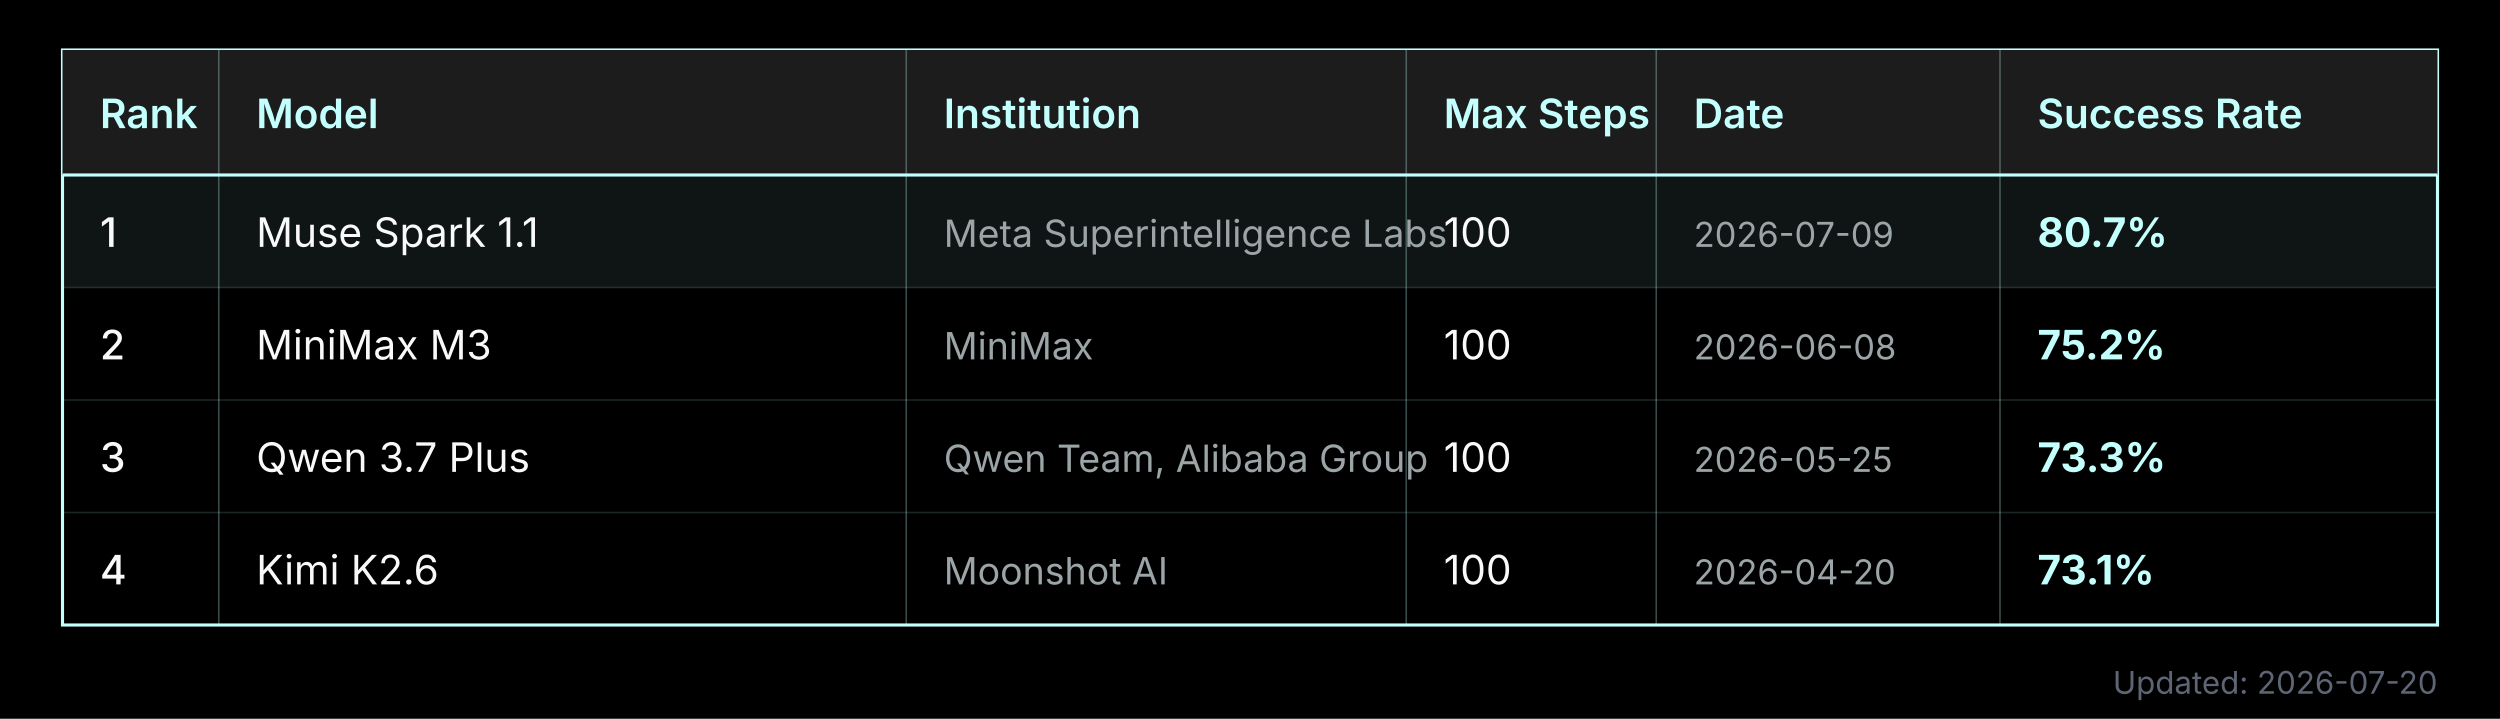
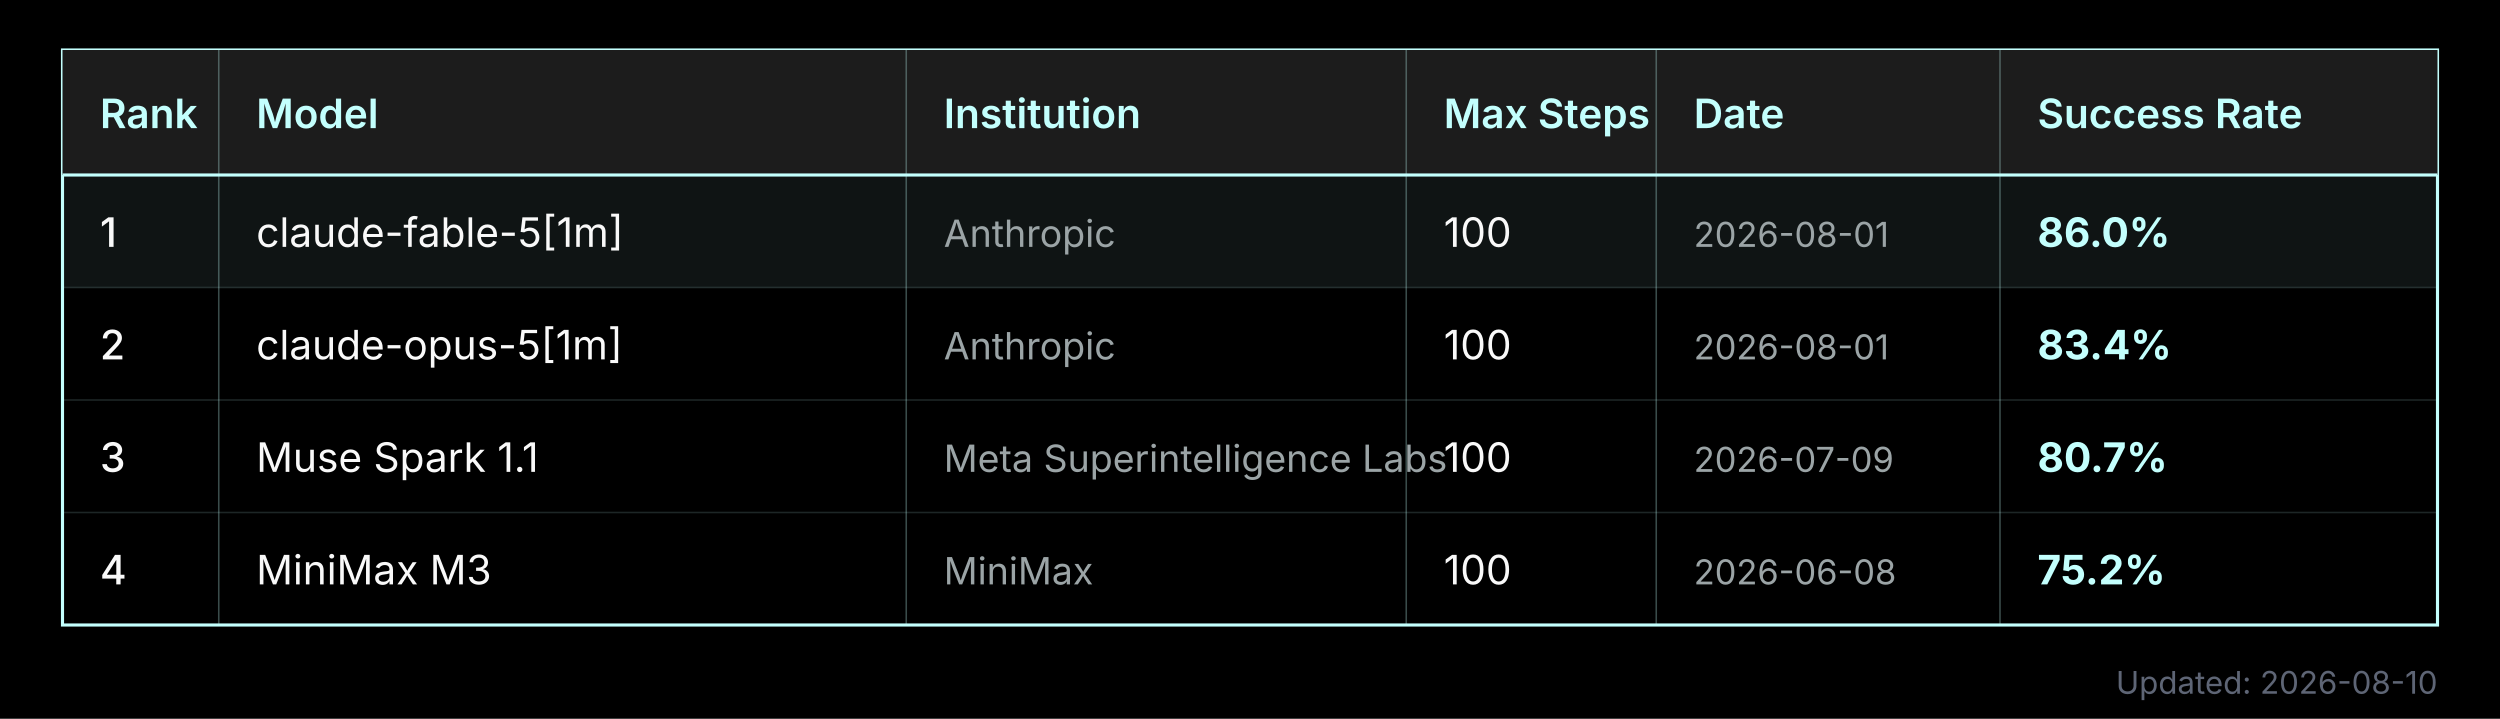
<svg xmlns="http://www.w3.org/2000/svg" width="800" height="230" viewBox="0 0 800 230">
  <rect width="800" height="230" fill="#000000" />
  <rect x="20" y="16" width="760" height="184" fill="none" stroke="#C3FFFD" stroke-width="1" />
  <rect x="20" y="16" width="760" height="40" fill="#1C1C1C" />
  <line x1="20" y1="56" x2="780" y2="56" stroke="#C3FFFD" stroke-width="1" />
  <text x="32" y="41" fill="#C3FFFD" font-family="Inter, Helvetica, Roboto, sans-serif" font-size="13" font-weight="600">Rank</text>
  <line x1="70" y1="16" x2="70" y2="200" stroke="#C3FFFD" stroke-width="0.5" opacity="0.3" />
  <text x="82" y="41" fill="#C3FFFD" font-family="Inter, Helvetica, Roboto, sans-serif" font-size="13" font-weight="600">Model</text>
  <line x1="290" y1="16" x2="290" y2="200" stroke="#C3FFFD" stroke-width="0.5" opacity="0.3" />
  <text x="302" y="41" fill="#C3FFFD" font-family="Inter, Helvetica, Roboto, sans-serif" font-size="13" font-weight="600">Institution</text>
  <line x1="450" y1="16" x2="450" y2="200" stroke="#C3FFFD" stroke-width="0.5" opacity="0.3" />
  <text x="462" y="41" fill="#C3FFFD" font-family="Inter, Helvetica, Roboto, sans-serif" font-size="13" font-weight="600">Max Steps</text>
  <line x1="530" y1="16" x2="530" y2="200" stroke="#C3FFFD" stroke-width="0.5" opacity="0.3" />
  <text x="542" y="41" fill="#C3FFFD" font-family="Inter, Helvetica, Roboto, sans-serif" font-size="13" font-weight="600">Date</text>
  <line x1="640" y1="16" x2="640" y2="200" stroke="#C3FFFD" stroke-width="0.5" opacity="0.3" />
  <text x="652" y="41" fill="#C3FFFD" font-family="Inter, Helvetica, Roboto, sans-serif" font-size="13" font-weight="600">Success Rate</text>
  <rect x="20" y="56" width="760" height="36" fill="#C3FFFD" opacity="0.08" />
  <text x="32" y="79" fill="#F9F9F9" font-family="Inter, Helvetica, Roboto, sans-serif" font-size="13" font-weight="500">1</text>
-   <text x="82" y="79" fill="#F9F9F9" font-family="Inter, Helvetica, Roboto, sans-serif" font-size="13">Muse Spark 1.1</text>
-   <text x="302" y="79" fill="#9BA4A6" font-family="Inter, Helvetica, Roboto, sans-serif" font-size="12">Meta Superintelligence Labs</text>
+   <text x="82" y="79" fill="#F9F9F9" font-family="Inter, Helvetica, Roboto, sans-serif" font-size="13">claude-fable-5[1m]</text>
+   <text x="302" y="79" fill="#9BA4A6" font-family="Inter, Helvetica, Roboto, sans-serif" font-size="12">Anthropic</text>
  <text x="462" y="79" fill="#F9F9F9" font-family="Inter, Helvetica, Roboto, sans-serif" font-size="13">100</text>
-   <text x="542" y="79" fill="#9BA4A6" font-family="Inter, Helvetica, Roboto, sans-serif" font-size="11">2026-07-09</text>
-   <text x="652" y="79" fill="#C3FFFD" font-family="Inter, Helvetica, Roboto, sans-serif" font-size="13" font-weight="700">80.7%</text>
+   <text x="542" y="79" fill="#9BA4A6" font-family="Inter, Helvetica, Roboto, sans-serif" font-size="11">2026-08-01</text>
+   <text x="652" y="79" fill="#C3FFFD" font-family="Inter, Helvetica, Roboto, sans-serif" font-size="13" font-weight="700">86.0%</text>
  <line x1="20" y1="92" x2="780" y2="92" stroke="#C3FFFD" stroke-width="0.5" opacity="0.15" />
  <text x="32" y="115" fill="#F9F9F9" font-family="Inter, Helvetica, Roboto, sans-serif" font-size="13" font-weight="500">2</text>
-   <text x="82" y="115" fill="#F9F9F9" font-family="Inter, Helvetica, Roboto, sans-serif" font-size="13">MiniMax M3</text>
-   <text x="302" y="115" fill="#9BA4A6" font-family="Inter, Helvetica, Roboto, sans-serif" font-size="12">MiniMax</text>
+   <text x="82" y="115" fill="#F9F9F9" font-family="Inter, Helvetica, Roboto, sans-serif" font-size="13">claude-opus-5[1m]</text>
+   <text x="302" y="115" fill="#9BA4A6" font-family="Inter, Helvetica, Roboto, sans-serif" font-size="12">Anthropic</text>
  <text x="462" y="115" fill="#F9F9F9" font-family="Inter, Helvetica, Roboto, sans-serif" font-size="13">100</text>
-   <text x="542" y="115" fill="#9BA4A6" font-family="Inter, Helvetica, Roboto, sans-serif" font-size="11">2026-06-08</text>
-   <text x="652" y="115" fill="#C3FFFD" font-family="Inter, Helvetica, Roboto, sans-serif" font-size="13" font-weight="700">75.2%</text>
+   <text x="542" y="115" fill="#9BA4A6" font-family="Inter, Helvetica, Roboto, sans-serif" font-size="11">2026-08-01</text>
+   <text x="652" y="115" fill="#C3FFFD" font-family="Inter, Helvetica, Roboto, sans-serif" font-size="13" font-weight="700">83.4%</text>
  <line x1="20" y1="128" x2="780" y2="128" stroke="#C3FFFD" stroke-width="0.5" opacity="0.15" />
  <text x="32" y="151" fill="#F9F9F9" font-family="Inter, Helvetica, Roboto, sans-serif" font-size="13" font-weight="500">3</text>
-   <text x="82" y="151" fill="#F9F9F9" font-family="Inter, Helvetica, Roboto, sans-serif" font-size="13">Qwen 3.7 Plus</text>
-   <text x="302" y="151" fill="#9BA4A6" font-family="Inter, Helvetica, Roboto, sans-serif" font-size="12">Qwen Team, Alibaba Group</text>
+   <text x="82" y="151" fill="#F9F9F9" font-family="Inter, Helvetica, Roboto, sans-serif" font-size="13">Muse Spark 1.1</text>
+   <text x="302" y="151" fill="#9BA4A6" font-family="Inter, Helvetica, Roboto, sans-serif" font-size="12">Meta Superintelligence Labs</text>
  <text x="462" y="151" fill="#F9F9F9" font-family="Inter, Helvetica, Roboto, sans-serif" font-size="13">100</text>
-   <text x="542" y="151" fill="#9BA4A6" font-family="Inter, Helvetica, Roboto, sans-serif" font-size="11">2026-05-25</text>
-   <text x="652" y="151" fill="#C3FFFD" font-family="Inter, Helvetica, Roboto, sans-serif" font-size="13" font-weight="700">73.3%</text>
+   <text x="542" y="151" fill="#9BA4A6" font-family="Inter, Helvetica, Roboto, sans-serif" font-size="11">2026-07-09</text>
+   <text x="652" y="151" fill="#C3FFFD" font-family="Inter, Helvetica, Roboto, sans-serif" font-size="13" font-weight="700">80.7%</text>
  <line x1="20" y1="164" x2="780" y2="164" stroke="#C3FFFD" stroke-width="0.5" opacity="0.15" />
  <text x="32" y="187" fill="#F9F9F9" font-family="Inter, Helvetica, Roboto, sans-serif" font-size="13" font-weight="500">4</text>
-   <text x="82" y="187" fill="#F9F9F9" font-family="Inter, Helvetica, Roboto, sans-serif" font-size="13">Kimi K2.6</text>
-   <text x="302" y="187" fill="#9BA4A6" font-family="Inter, Helvetica, Roboto, sans-serif" font-size="12">Moonshot AI</text>
+   <text x="82" y="187" fill="#F9F9F9" font-family="Inter, Helvetica, Roboto, sans-serif" font-size="13">MiniMax M3</text>
+   <text x="302" y="187" fill="#9BA4A6" font-family="Inter, Helvetica, Roboto, sans-serif" font-size="12">MiniMax</text>
  <text x="462" y="187" fill="#F9F9F9" font-family="Inter, Helvetica, Roboto, sans-serif" font-size="13">100</text>
-   <text x="542" y="187" fill="#9BA4A6" font-family="Inter, Helvetica, Roboto, sans-serif" font-size="11">2026-04-20</text>
-   <text x="652" y="187" fill="#C3FFFD" font-family="Inter, Helvetica, Roboto, sans-serif" font-size="13" font-weight="700">73.1%</text>
-   <text x="780" y="222" fill="#5E6575" font-family="Inter, Helvetica, Roboto, sans-serif" font-size="10" text-anchor="end">Updated: 2026-07-20</text>
+   <text x="542" y="187" fill="#9BA4A6" font-family="Inter, Helvetica, Roboto, sans-serif" font-size="11">2026-06-08</text>
+   <text x="652" y="187" fill="#C3FFFD" font-family="Inter, Helvetica, Roboto, sans-serif" font-size="13" font-weight="700">75.2%</text>
+   <text x="780" y="222" fill="#5E6575" font-family="Inter, Helvetica, Roboto, sans-serif" font-size="10" text-anchor="end">Updated: 2026-08-10</text>
</svg>
